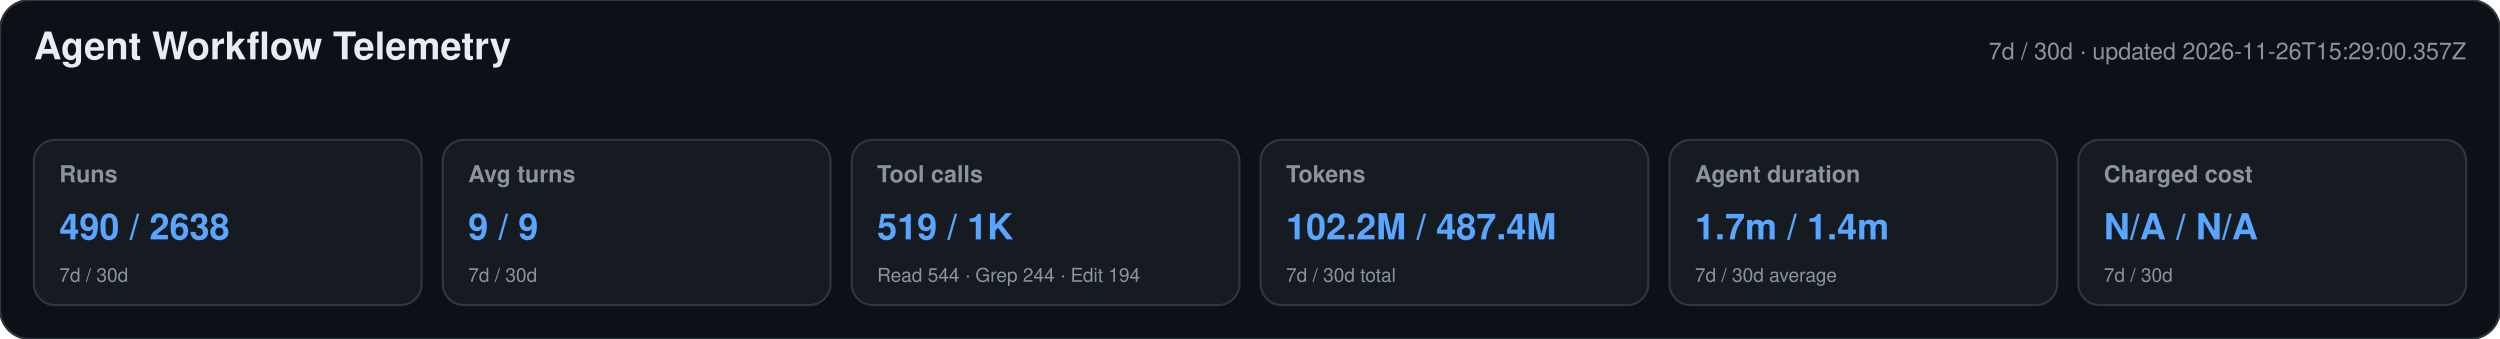
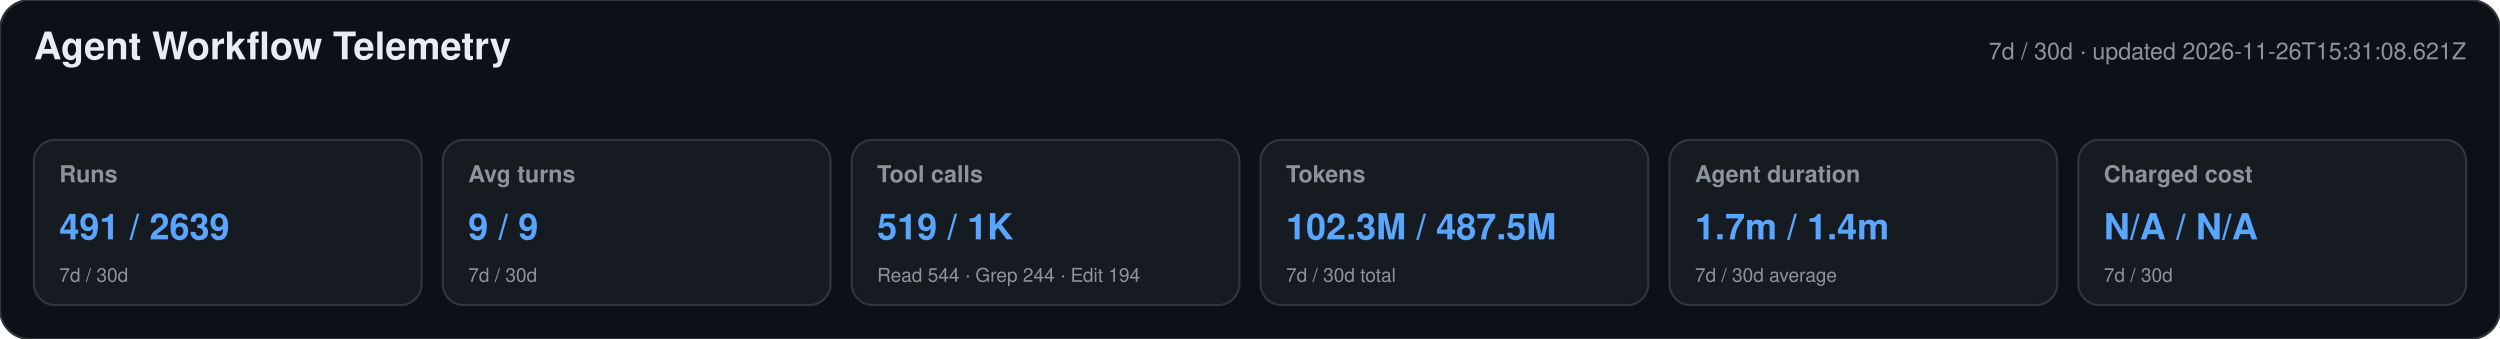
<svg xmlns="http://www.w3.org/2000/svg" width="1180" height="160" viewBox="0 0 1180 160" role="img" aria-labelledby="title desc">
  <style>text{font-family:-apple-system,BlinkMacSystemFont,"Segoe UI",Helvetica,Arial,sans-serif}.heading{font-size:18px;font-weight:650;fill:#e6edf3}.meta,.label,.secondary{fill:#8b949e}.meta,.label{font-size:11px}.label{font-weight:600}.primary{font-size:17px;font-weight:700;fill:#58a6ff}.secondary{font-size:9px}</style>
  <rect width="1180" height="160" rx="14" fill="#0d1117" stroke="#30363d" />
  <text x="16" y="28" class="heading">Agent Workflow Telemetry</text>
-   <text x="1164" y="28" text-anchor="end" class="meta">7d / 30d · updated 2026-11-26T15:29:00.357Z</text>
+   <text x="1164" y="28" text-anchor="end" class="meta">7d / 30d · updated 2026-11-26T15:31:08.621Z</text>
  <g>
    <rect x="16" y="66" width="183" height="78" rx="10" fill="#161b22" stroke="#30363d" />
    <text x="28" y="86" class="label">Runs</text>
-     <text x="28" y="113" class="primary">490 / 2638</text>
+     <text x="28" y="113" class="primary">491 / 2639</text>
    <text x="28" y="133" class="secondary">7d / 30d</text>
  </g>
  <g>
    <rect x="209" y="66" width="183" height="78" rx="10" fill="#161b22" stroke="#30363d" />
    <text x="221" y="86" class="label">Avg turns</text>
    <text x="221" y="113" class="primary">9 / 9</text>
    <text x="221" y="133" class="secondary">7d / 30d</text>
  </g>
  <g>
    <rect x="402" y="66" width="183" height="78" rx="10" fill="#161b22" stroke="#30363d" />
    <text x="414" y="86" class="label">Tool calls</text>
    <text x="414" y="113" class="primary">519 / 1K</text>
    <text x="414" y="133" class="secondary">Read 544 · Grep 244 · Edit 194</text>
  </g>
  <g>
    <rect x="595" y="66" width="183" height="78" rx="10" fill="#161b22" stroke="#30363d" />
    <text x="607" y="86" class="label">Tokens</text>
-     <text x="607" y="113" class="primary">102.2M / 487.4M</text>
+     <text x="607" y="113" class="primary">102.3M / 487.5M</text>
    <text x="607" y="133" class="secondary">7d / 30d total</text>
  </g>
  <g>
    <rect x="788" y="66" width="183" height="78" rx="10" fill="#161b22" stroke="#30363d" />
    <text x="800" y="86" class="label">Agent duration</text>
    <text x="800" y="113" class="primary">1.7m / 1.4m</text>
    <text x="800" y="133" class="secondary">7d / 30d average</text>
  </g>
  <g>
    <rect x="981" y="66" width="183" height="78" rx="10" fill="#161b22" stroke="#30363d" />
    <text x="993" y="86" class="label">Charged cost</text>
    <text x="993" y="113" class="primary">N/A / N/A</text>
    <text x="993" y="133" class="secondary">7d / 30d</text>
  </g>
</svg>
